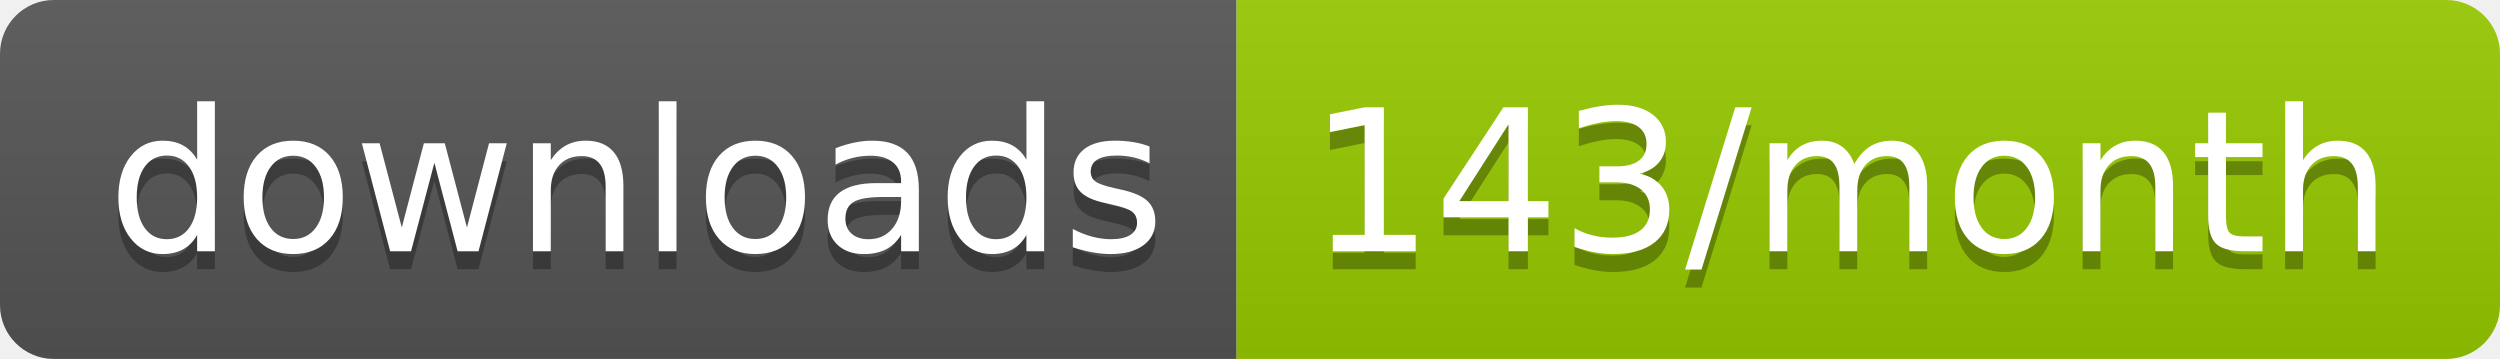
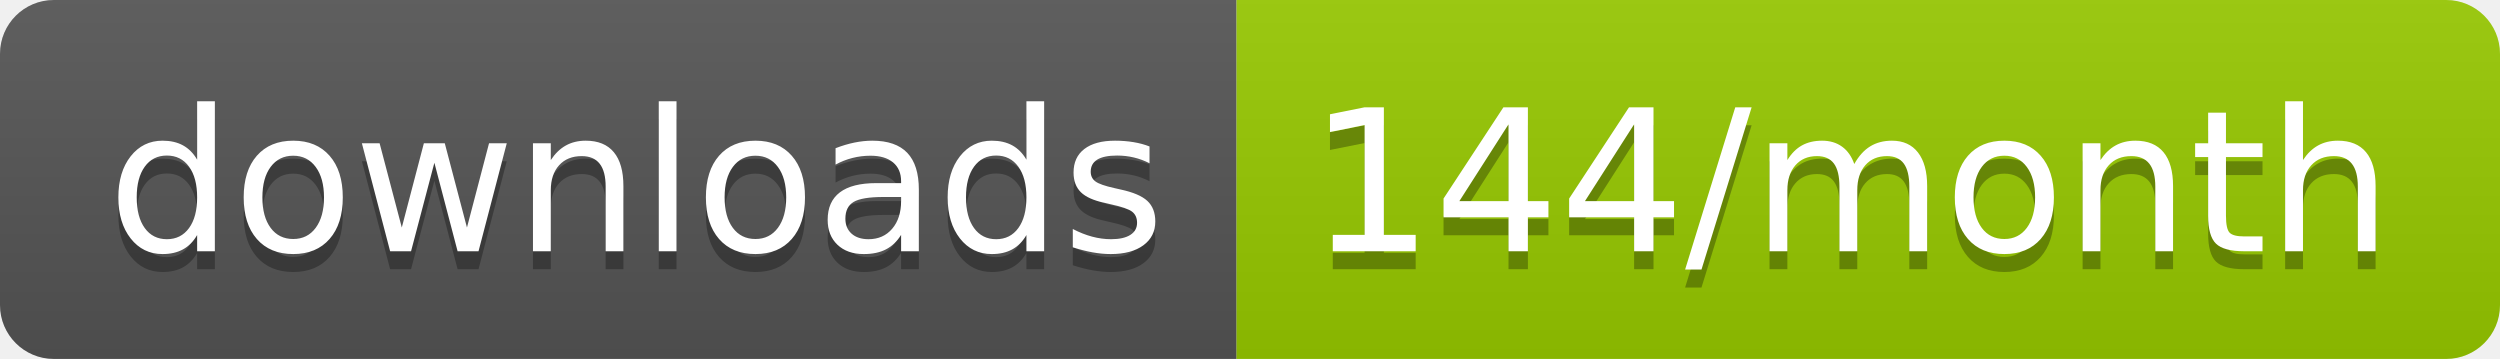
<svg xmlns="http://www.w3.org/2000/svg" width="139.3" height="20">
  <linearGradient id="smooth" x2="0" y2="100%">
    <stop offset="0" stop-color="#bbb" stop-opacity=".1" />
    <stop offset="1" stop-opacity=".1" />
  </linearGradient>
  <clipPath id="round">
    <rect width="139.3" height="20" rx="3" fill="#fff" />
  </clipPath>
  <g clip-path="url(#round)">
    <rect width="68.9" height="20" fill="#555" />
    <rect x="68.9" width="70.4" height="20" fill="#97CA00" />
    <rect width="139.3" height="20" fill="url(#smooth)" />
  </g>
  <g fill="#fff" text-anchor="middle" font-family="DejaVu Sans,Verdana,Geneva,sans-serif" font-size="110">
    <text x="354.5" y="150" fill="#010101" fill-opacity=".3" transform="scale(0.1)" textLength="589.0" lengthAdjust="spacing">downloads</text>
    <text x="354.5" y="140" transform="scale(0.1)" textLength="589.0" lengthAdjust="spacing">downloads</text>
-     <text x="1031.0" y="150" fill="#010101" fill-opacity=".3" transform="scale(0.1)" textLength="604.0" lengthAdjust="spacing">143/month</text>
-     <text x="1031.0" y="140" transform="scale(0.1)" textLength="604.0" lengthAdjust="spacing">143/month</text>
+     <text x="1031.0" y="150" fill="#010101" fill-opacity=".3" transform="scale(0.1)" textLength="604.0" lengthAdjust="spacing">144/month</text>
+     <text x="1031.0" y="140" transform="scale(0.1)" textLength="604.0" lengthAdjust="spacing">144/month</text>
  </g>
</svg>
